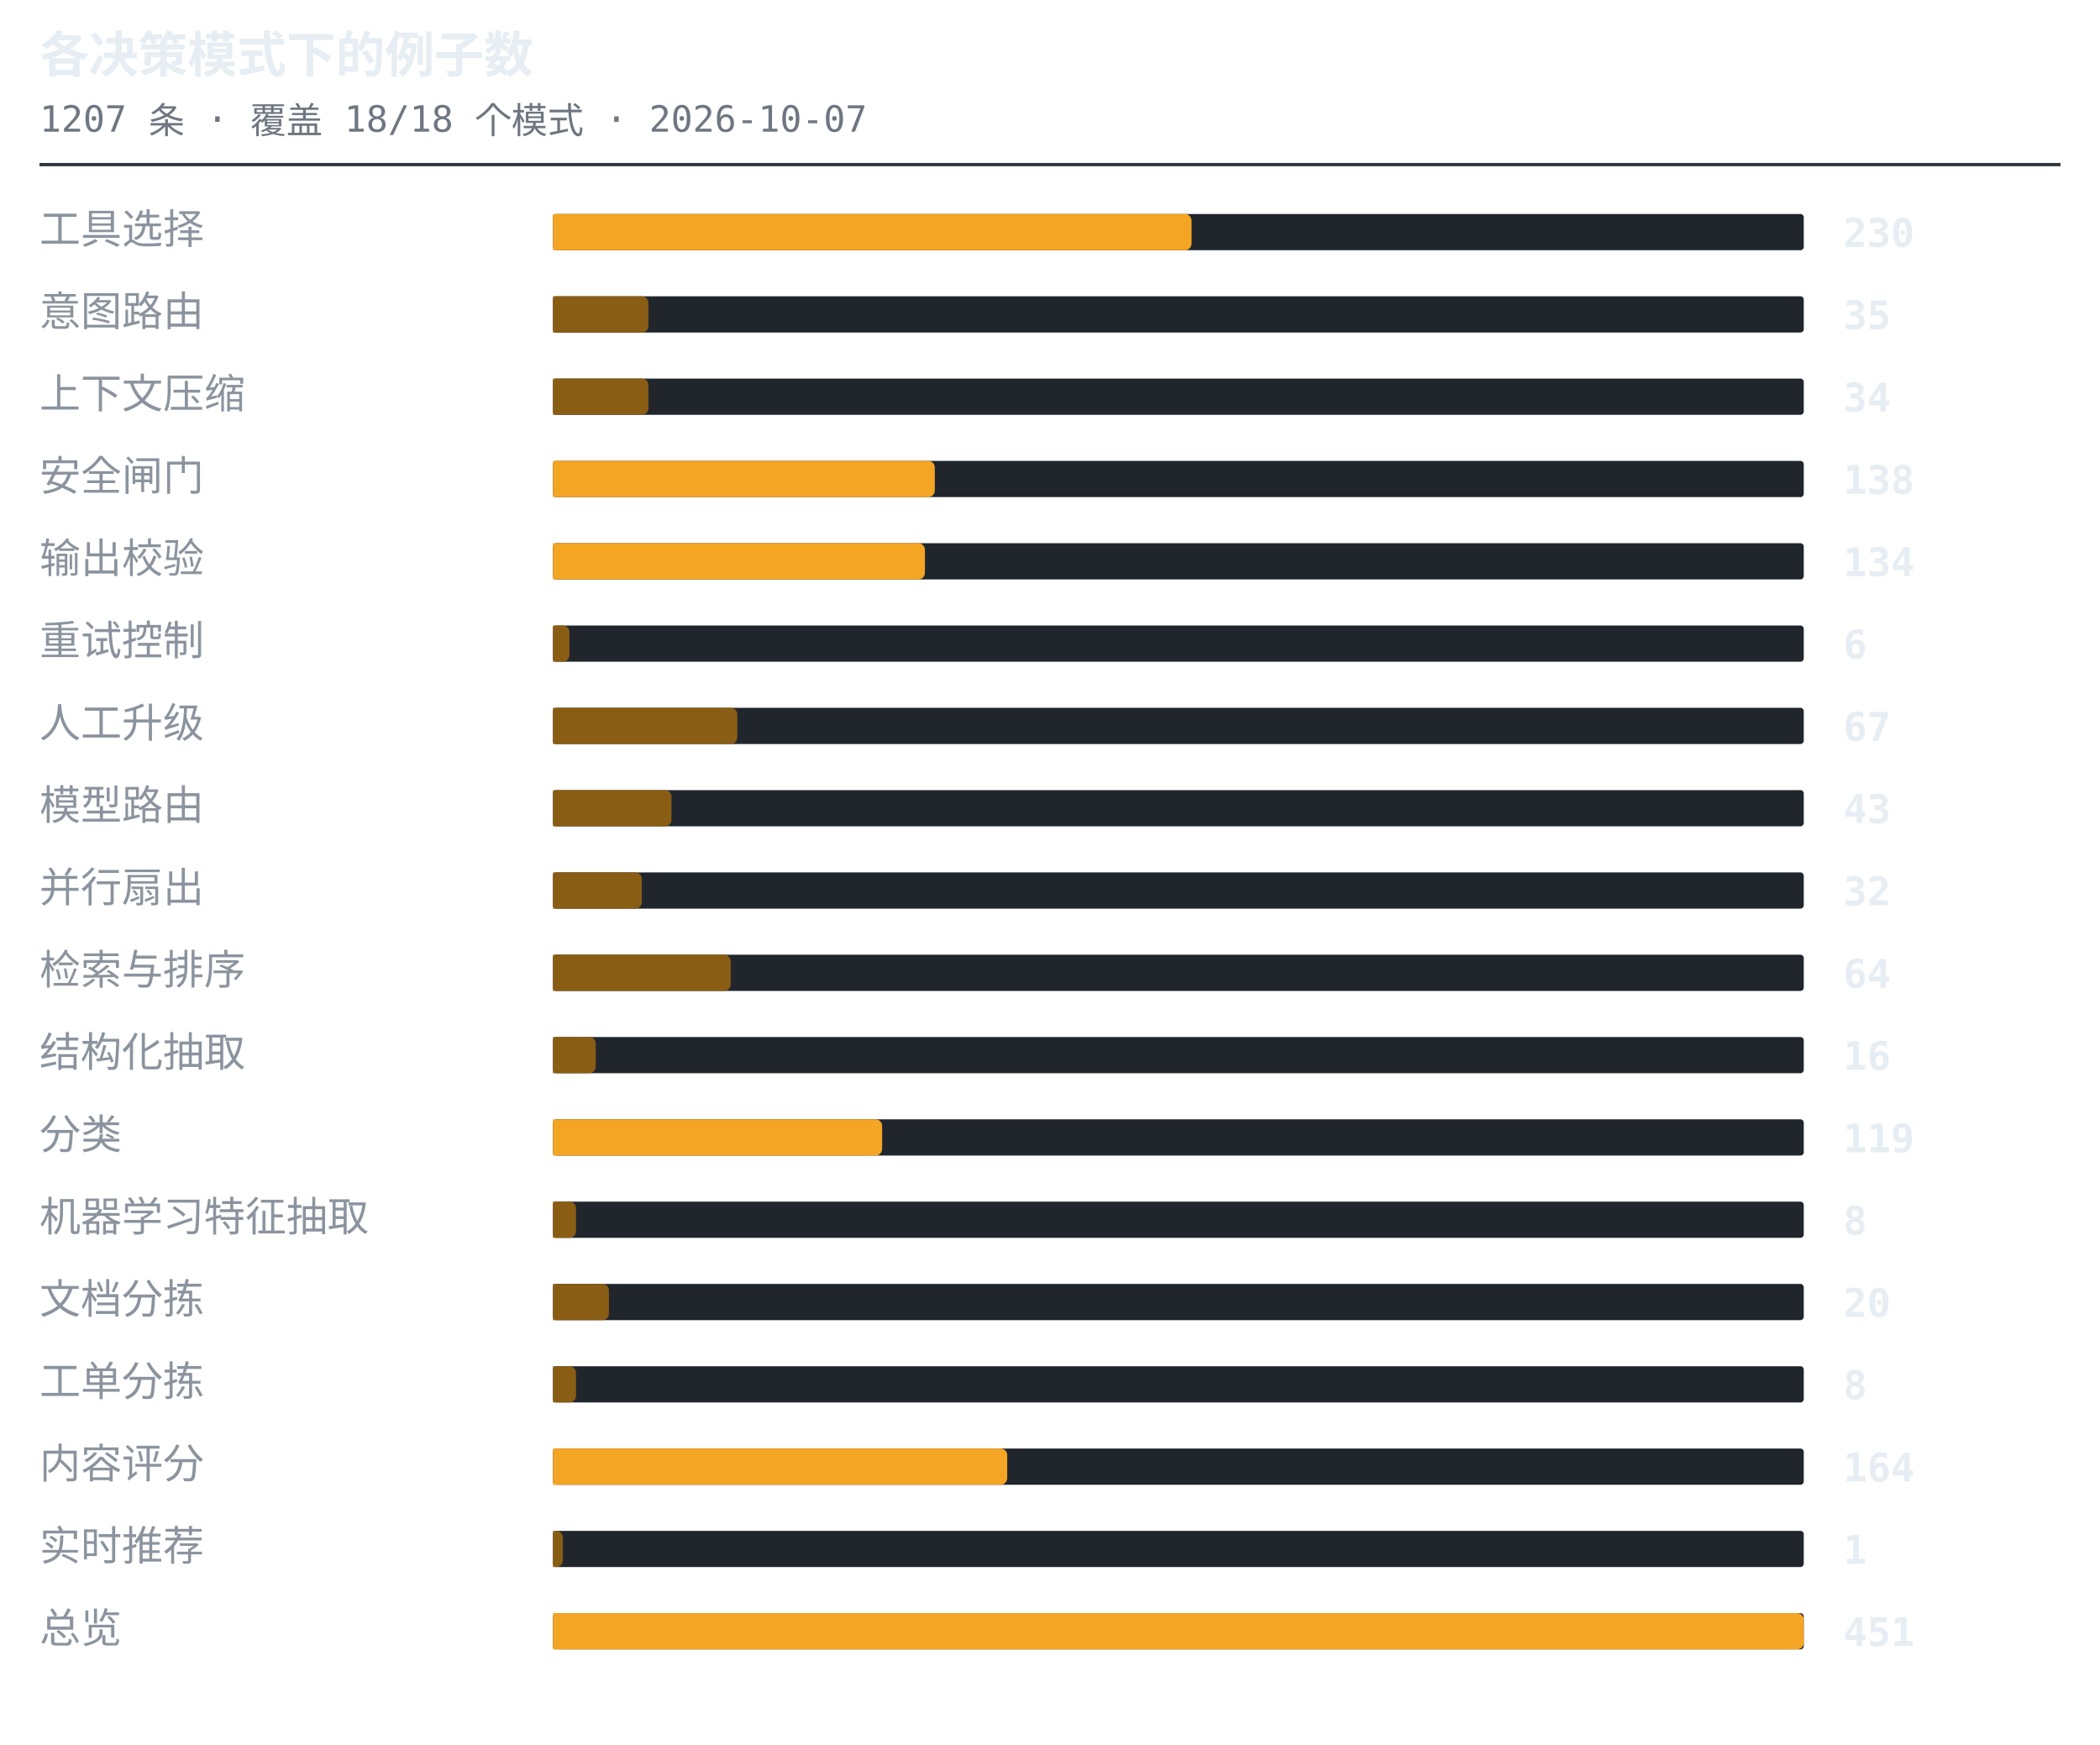
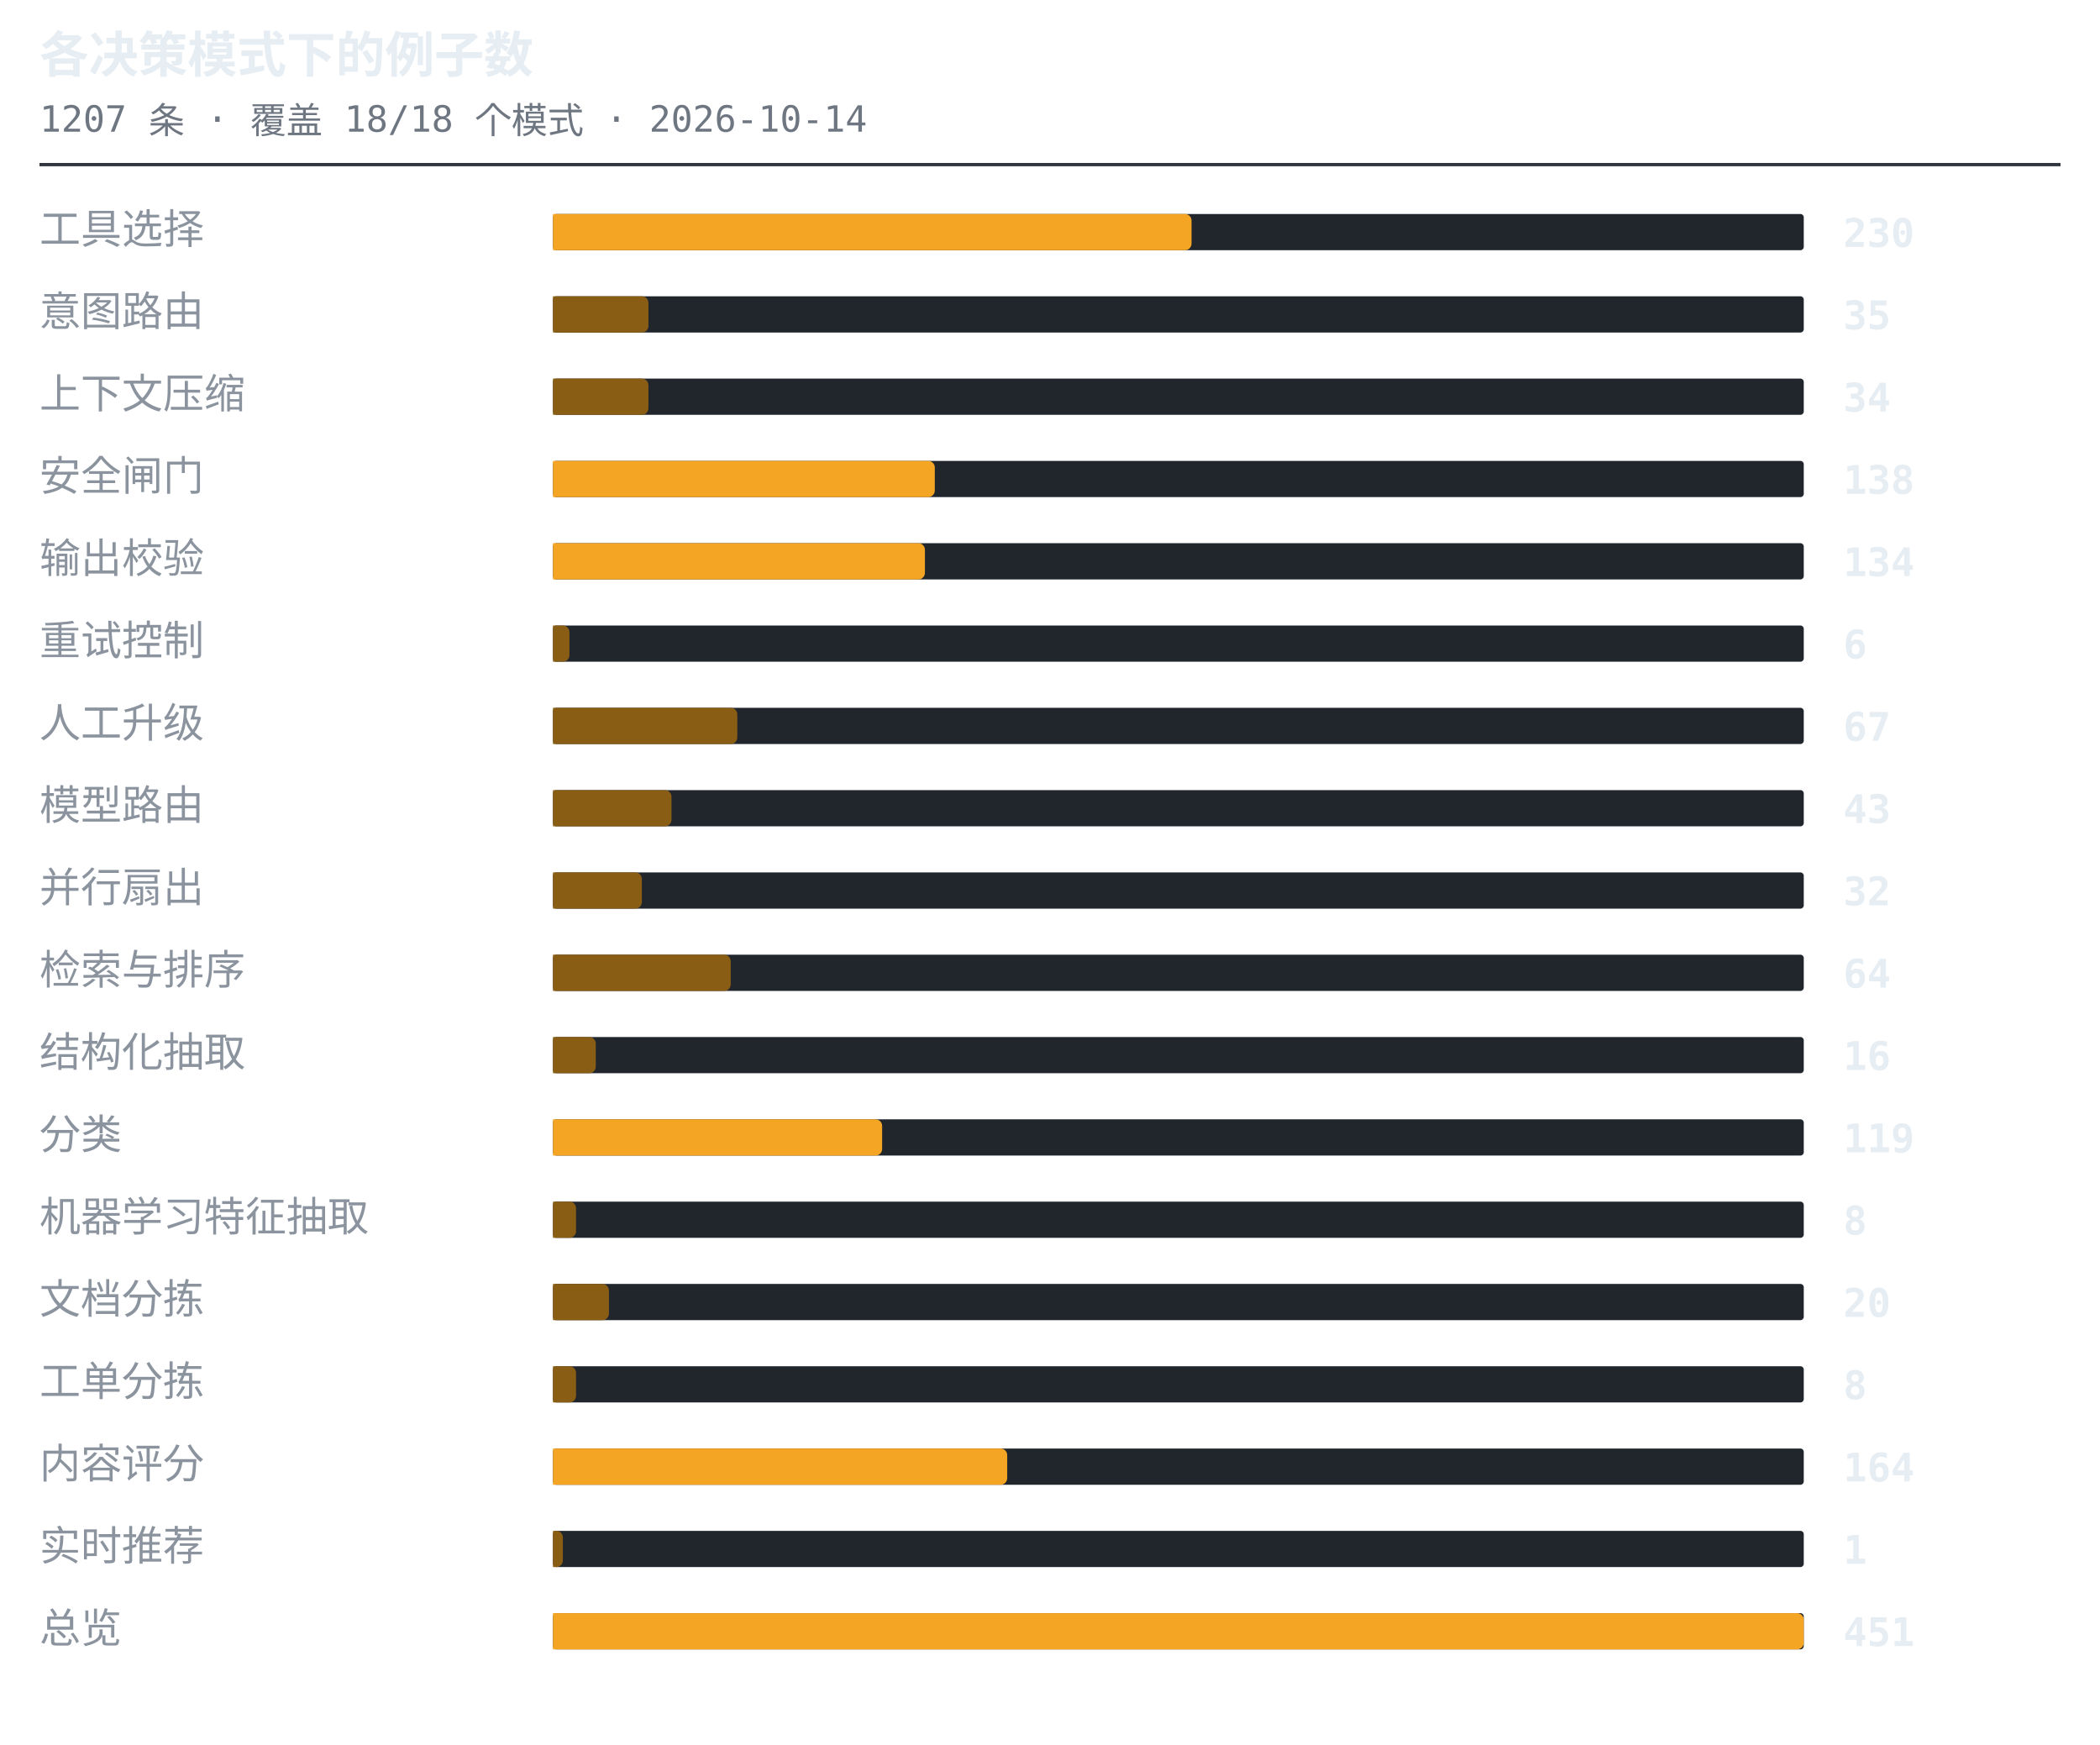
<svg xmlns="http://www.w3.org/2000/svg" width="638" height="530" viewBox="0 0 638 530" role="img" aria-label="各决策模式下的例子数">
  <style>.t{font:600 15px ui-monospace,SFMono-Regular,'SF Mono',Menlo,Consolas,monospace;fill:#e6edf3}.s{font:11px ui-monospace,SFMono-Regular,'SF Mono',Menlo,Consolas,monospace;fill:#6e7681}.l{font:12.5px -apple-system,BlinkMacSystemFont,'Segoe UI',Helvetica,Arial,sans-serif;fill:#8b949e}.n{font:600 12px ui-monospace,SFMono-Regular,'SF Mono',Menlo,Consolas,monospace;fill:#e6edf3}.g{font:italic 11px -apple-system,BlinkMacSystemFont,'Segoe UI',Helvetica,Arial,sans-serif;fill:#6e7681}</style>
  <text x="12" y="22" class="t">各决策模式下的例子数</text>
-   <text x="12" y="40" class="s">1207 条 · 覆盖 18/18 个模式 · 2026-10-07</text>
+   <text x="12" y="40" class="s">1207 条 · 覆盖 18/18 个模式 · 2026-10-14</text>
  <line x1="12" y1="50" x2="626" y2="50" stroke="#30363d" stroke-width="1" />
  <text x="12" y="74" class="l">工具选择</text>
  <rect x="168" y="65" width="380" height="11" rx="1" fill="#21262d" />
  <path d="M168 65h192a2 2 0 0 1 2 2v7a2 2 0 0 1-2 2h-192z" fill="#f5a524" />
  <text x="560" y="75" class="n">230</text>
  <text x="12" y="99" class="l">意图路由</text>
  <rect x="168" y="90" width="380" height="11" rx="1" fill="#21262d" />
  <path d="M168 90h27a2 2 0 0 1 2 2v7a2 2 0 0 1-2 2h-27z" fill="#8a5d14" />
  <text x="560" y="100" class="n">35</text>
  <text x="12" y="124" class="l">上下文压缩</text>
  <rect x="168" y="115" width="380" height="11" rx="1" fill="#21262d" />
  <path d="M168 115h27a2 2 0 0 1 2 2v7a2 2 0 0 1-2 2h-27z" fill="#8a5d14" />
  <text x="560" y="125" class="n">34</text>
  <text x="12" y="149" class="l">安全闸门</text>
  <rect x="168" y="140" width="380" height="11" rx="1" fill="#21262d" />
  <path d="M168 140h114a2 2 0 0 1 2 2v7a2 2 0 0 1-2 2h-114z" fill="#f5a524" />
  <text x="560" y="150" class="n">138</text>
  <text x="12" y="174" class="l">输出校验</text>
  <rect x="168" y="165" width="380" height="11" rx="1" fill="#21262d" />
  <path d="M168 165h111a2 2 0 0 1 2 2v7a2 2 0 0 1-2 2h-111z" fill="#f5a524" />
  <text x="560" y="175" class="n">134</text>
  <text x="12" y="199" class="l">重试控制</text>
  <rect x="168" y="190" width="380" height="11" rx="1" fill="#21262d" />
  <path d="M168 190h3a2 2 0 0 1 2 2v7a2 2 0 0 1-2 2h-3z" fill="#8a5d14" />
  <text x="560" y="200" class="n">6</text>
  <text x="12" y="224" class="l">人工升级</text>
  <rect x="168" y="215" width="380" height="11" rx="1" fill="#21262d" />
  <path d="M168 215h54a2 2 0 0 1 2 2v7a2 2 0 0 1-2 2h-54z" fill="#8a5d14" />
  <text x="560" y="225" class="n">67</text>
  <text x="12" y="249" class="l">模型路由</text>
  <rect x="168" y="240" width="380" height="11" rx="1" fill="#21262d" />
  <path d="M168 240h34a2 2 0 0 1 2 2v7a2 2 0 0 1-2 2h-34z" fill="#8a5d14" />
  <text x="560" y="250" class="n">43</text>
  <text x="12" y="274" class="l">并行扇出</text>
  <rect x="168" y="265" width="380" height="11" rx="1" fill="#21262d" />
  <path d="M168 265h25a2 2 0 0 1 2 2v7a2 2 0 0 1-2 2h-25z" fill="#8a5d14" />
  <text x="560" y="275" class="n">32</text>
  <text x="12" y="299" class="l">检索与排序</text>
  <rect x="168" y="290" width="380" height="11" rx="1" fill="#21262d" />
  <path d="M168 290h52a2 2 0 0 1 2 2v7a2 2 0 0 1-2 2h-52z" fill="#8a5d14" />
  <text x="560" y="300" class="n">64</text>
  <text x="12" y="324" class="l">结构化抽取</text>
  <rect x="168" y="315" width="380" height="11" rx="1" fill="#21262d" />
  <path d="M168 315h11a2 2 0 0 1 2 2v7a2 2 0 0 1-2 2h-11z" fill="#8a5d14" />
  <text x="560" y="325" class="n">16</text>
  <text x="12" y="349" class="l">分类</text>
  <rect x="168" y="340" width="380" height="11" rx="1" fill="#21262d" />
  <path d="M168 340h98a2 2 0 0 1 2 2v7a2 2 0 0 1-2 2h-98z" fill="#f5a524" />
  <text x="560" y="350" class="n">119</text>
  <text x="12" y="374" class="l">机器学习特征抽取</text>
  <rect x="168" y="365" width="380" height="11" rx="1" fill="#21262d" />
  <path d="M168 365h5a2 2 0 0 1 2 2v7a2 2 0 0 1-2 2h-5z" fill="#8a5d14" />
  <text x="560" y="375" class="n">8</text>
  <text x="12" y="399" class="l">文档分拣</text>
  <rect x="168" y="390" width="380" height="11" rx="1" fill="#21262d" />
  <path d="M168 390h15a2 2 0 0 1 2 2v7a2 2 0 0 1-2 2h-15z" fill="#8a5d14" />
  <text x="560" y="400" class="n">20</text>
  <text x="12" y="424" class="l">工单分拣</text>
  <rect x="168" y="415" width="380" height="11" rx="1" fill="#21262d" />
  <path d="M168 415h5a2 2 0 0 1 2 2v7a2 2 0 0 1-2 2h-5z" fill="#8a5d14" />
  <text x="560" y="425" class="n">8</text>
  <text x="12" y="449" class="l">内容评分</text>
  <rect x="168" y="440" width="380" height="11" rx="1" fill="#21262d" />
  <path d="M168 440h136a2 2 0 0 1 2 2v7a2 2 0 0 1-2 2h-136z" fill="#f5a524" />
  <text x="560" y="450" class="n">164</text>
  <text x="12" y="474" class="l">实时推荐</text>
  <rect x="168" y="465" width="380" height="11" rx="1" fill="#21262d" />
  <path d="M168 465h1a2 2 0 0 1 2 2v7a2 2 0 0 1-2 2h-1z" fill="#8a5d14" />
  <text x="560" y="475" class="n">1</text>
  <text x="12" y="499" class="l">总览</text>
  <rect x="168" y="490" width="380" height="11" rx="1" fill="#21262d" />
  <path d="M168 490h378a2 2 0 0 1 2 2v7a2 2 0 0 1-2 2h-378z" fill="#f5a524" />
  <text x="560" y="500" class="n">451</text>
</svg>
